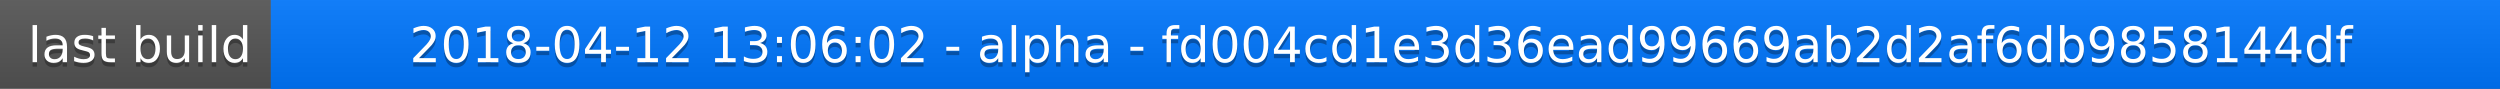
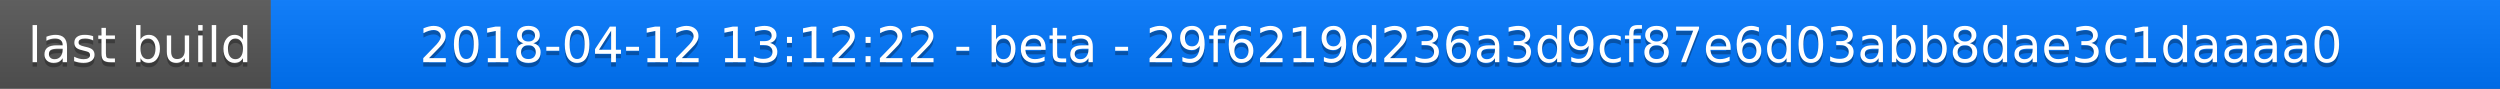
<svg xmlns="http://www.w3.org/2000/svg" width="563" height="20">
  <linearGradient id="a" x2="0" y2="100%">
    <stop offset="0" stop-color="#bbb" stop-opacity=".1" />
    <stop offset="1" stop-opacity=".1" />
  </linearGradient>
  <rect rx="0" width="563" height="20" fill="#555" />
  <rect rx="0" x="61" width="502" height="20" fill="#07f" />
  <path fill="#07f" d="M61 0h4v20h-4z" />
  <rect rx="0" width="563" height="20" fill="url(#a)" />
  <g fill="#fff" text-anchor="middle" font-family="DejaVu Sans,Verdana,Geneva,sans-serif" font-size="11">
    <text x="31.5" y="15" fill="#010101" fill-opacity=".3">last build</text>
    <text x="31.5" y="14">last build</text>
-     <text x="311" y="15" fill="#010101" fill-opacity=".3">2018-04-12 13:06:02 - alpha - fd004cd1e3d36ead99669ab2d2af6db9858144df</text>
-     <text x="311" y="14">2018-04-12 13:06:02 - alpha - fd004cd1e3d36ead99669ab2d2af6db9858144df</text>
+     <text x="311" y="15" fill="#010101" fill-opacity=".3">2018-04-12 13:12:22 - beta - 29f6219d236a3d9cf87e6d03abb8dae3c1daaaa0</text>
+     <text x="311" y="14">2018-04-12 13:12:22 - beta - 29f6219d236a3d9cf87e6d03abb8dae3c1daaaa0</text>
  </g>
</svg>
